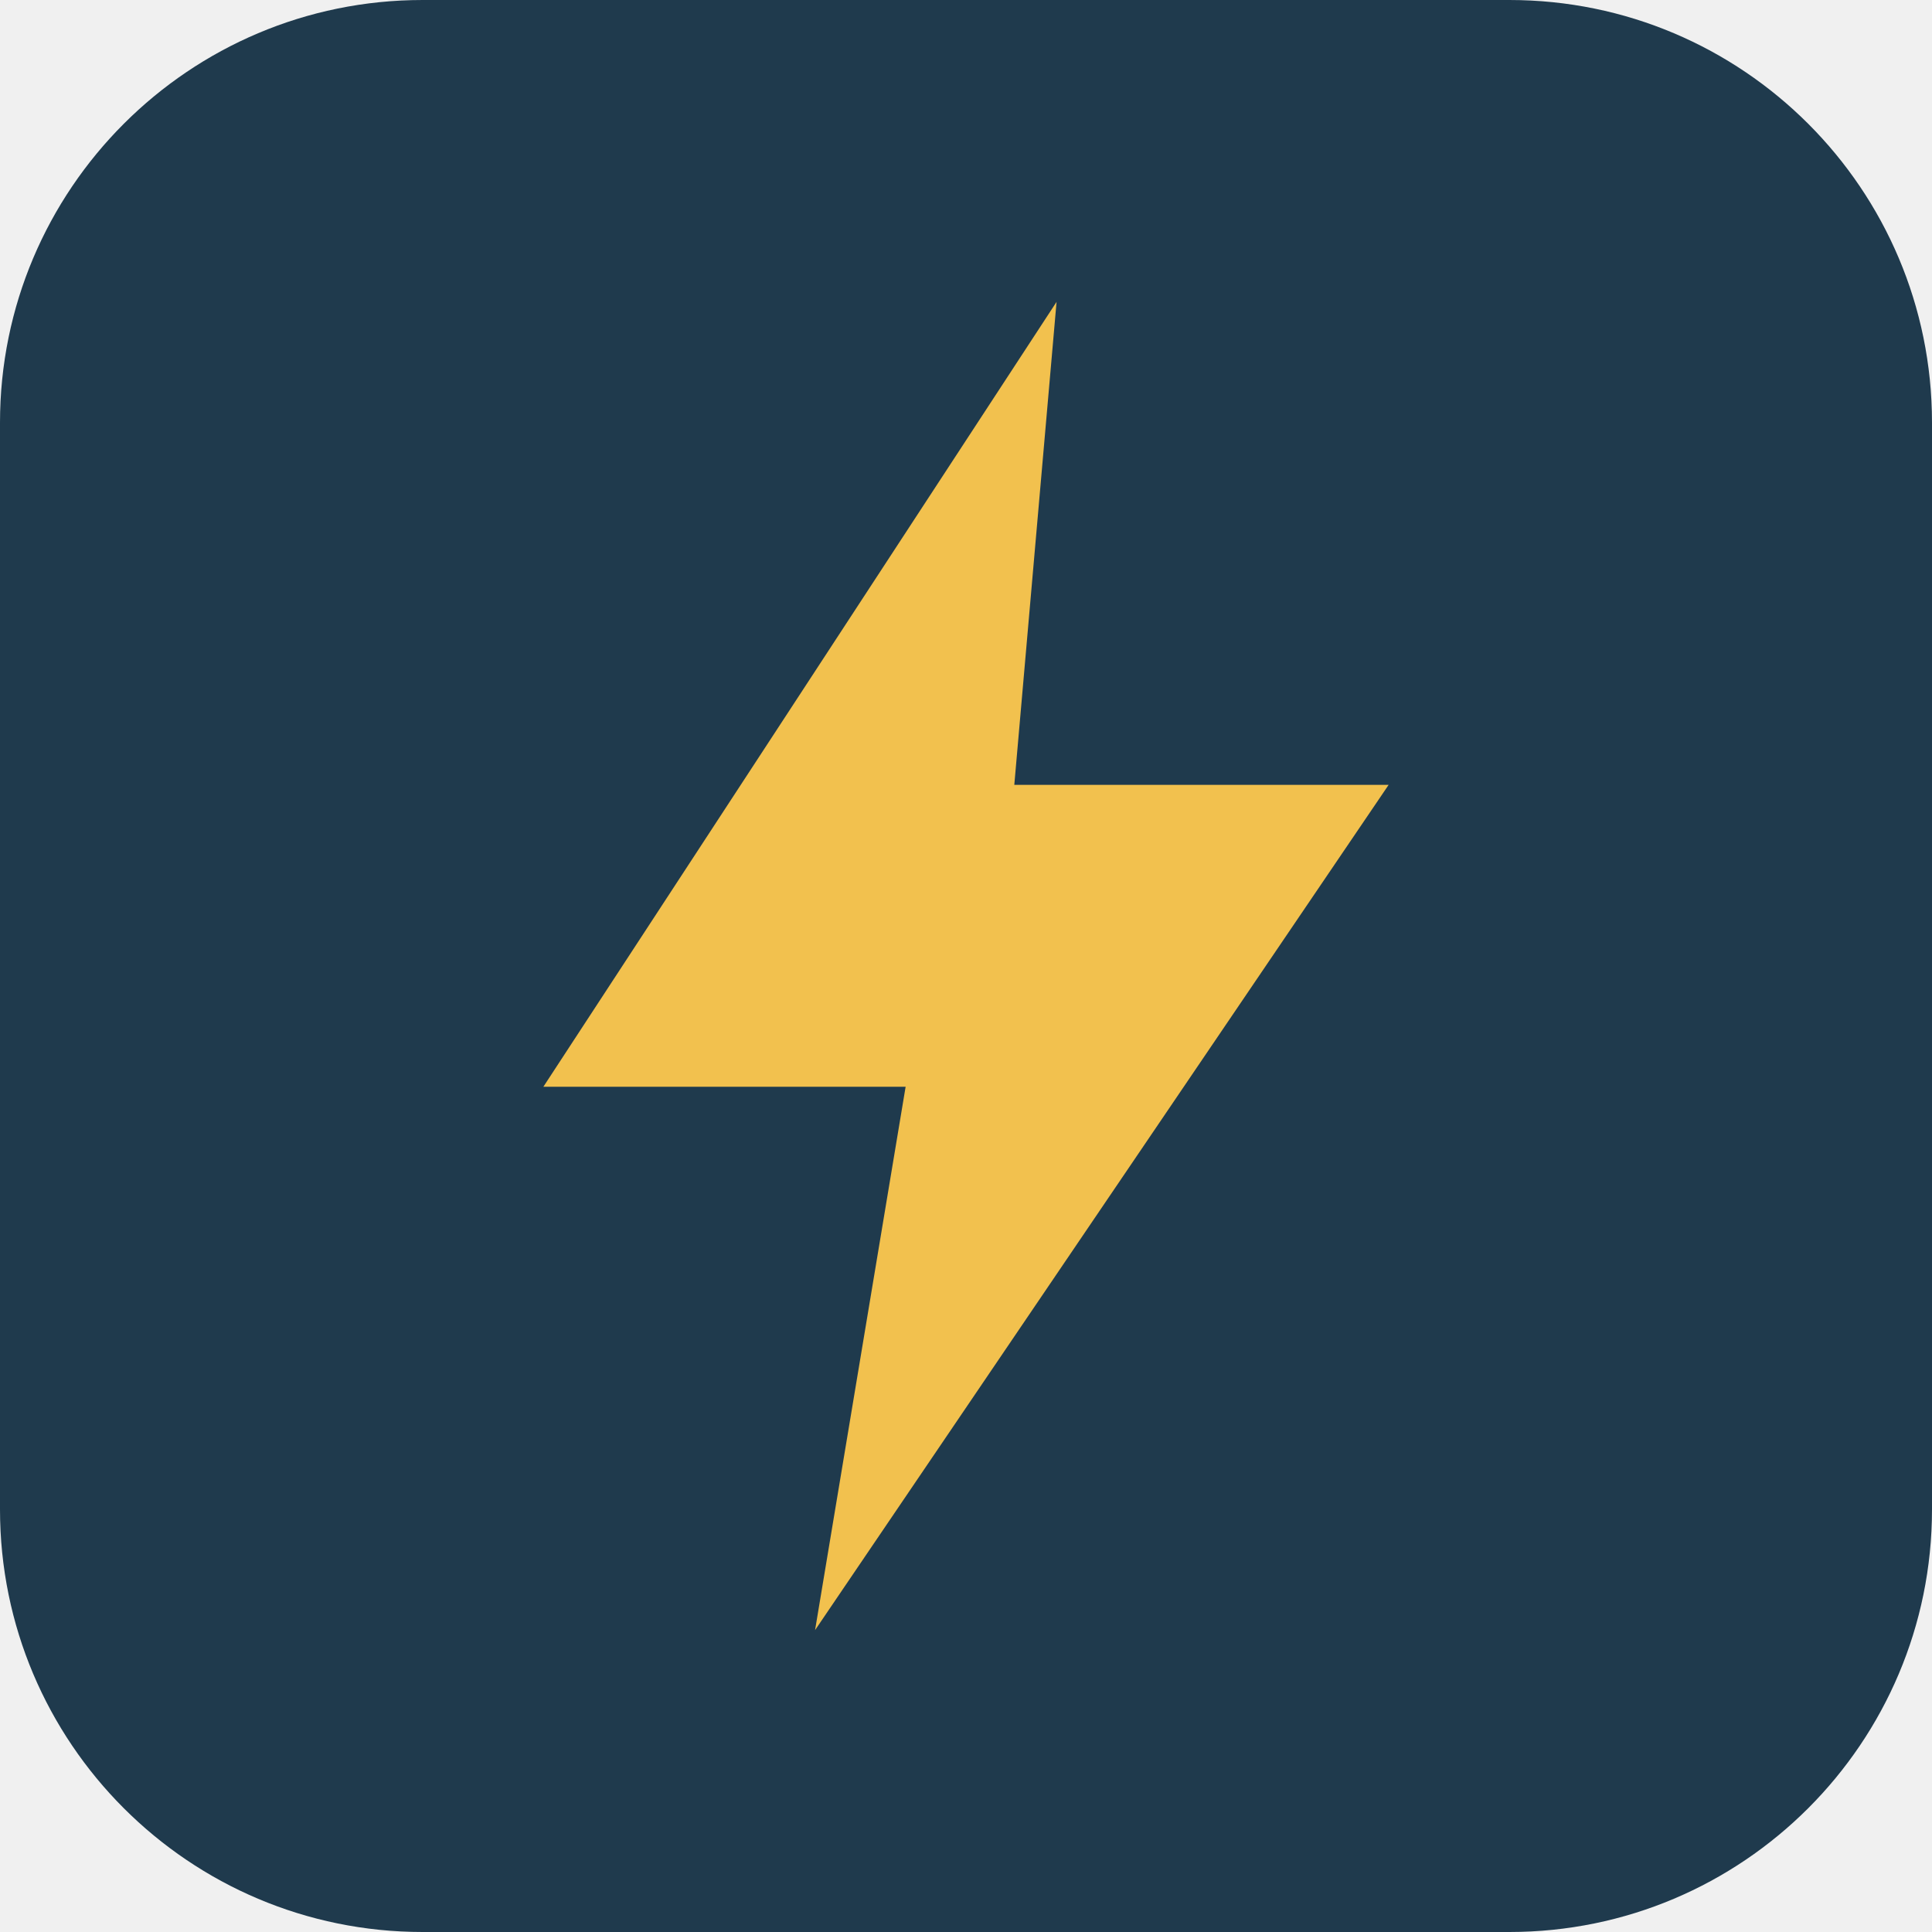
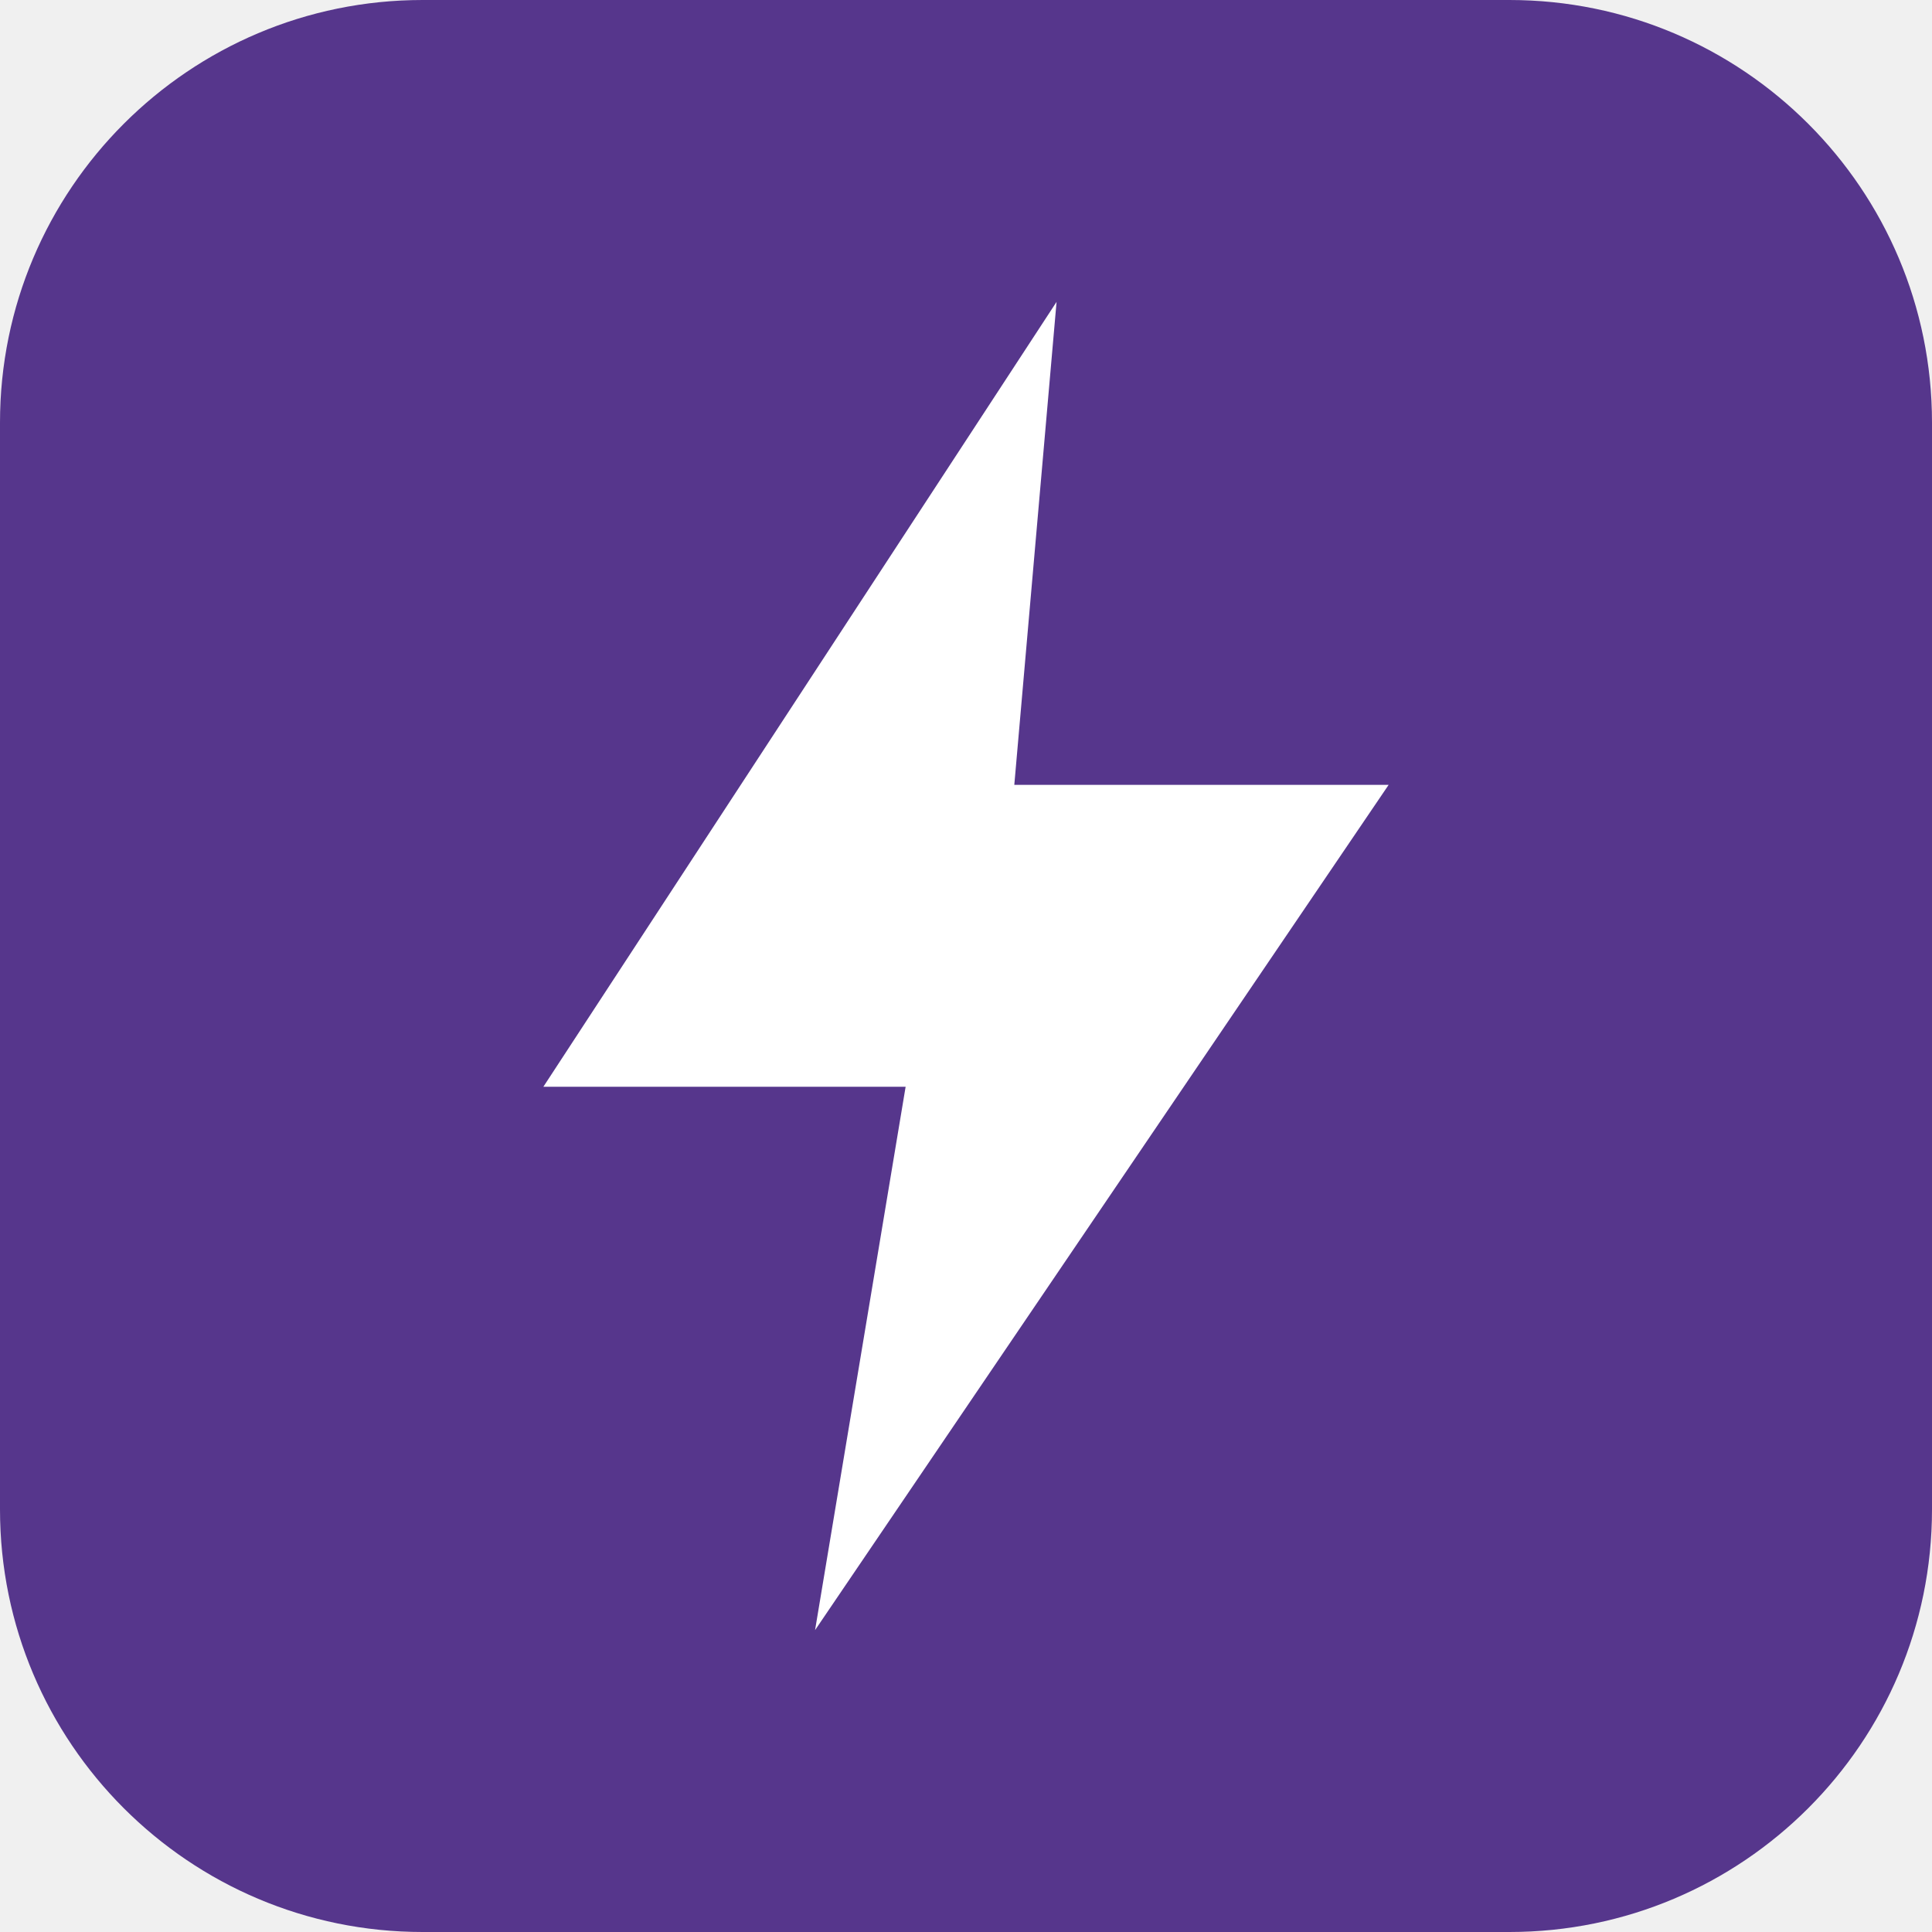
<svg xmlns="http://www.w3.org/2000/svg" viewBox="0 0 32 32">
-   <rect width="32" height="32" rx="7" fill="#1f3a4d" />
-   <path d="M17.5 5 9 18h6l-1.5 9L23 13h-6.2L17.5 5z" fill="#f2c14e" />
+   <rect width="32" height="32" rx="7" fill="#56368c" />
+   <path d="M17.5 5 9 18h6l-1.5 9L23 13h-6.2L17.5 5z" fill="#ffffff" />
</svg>
